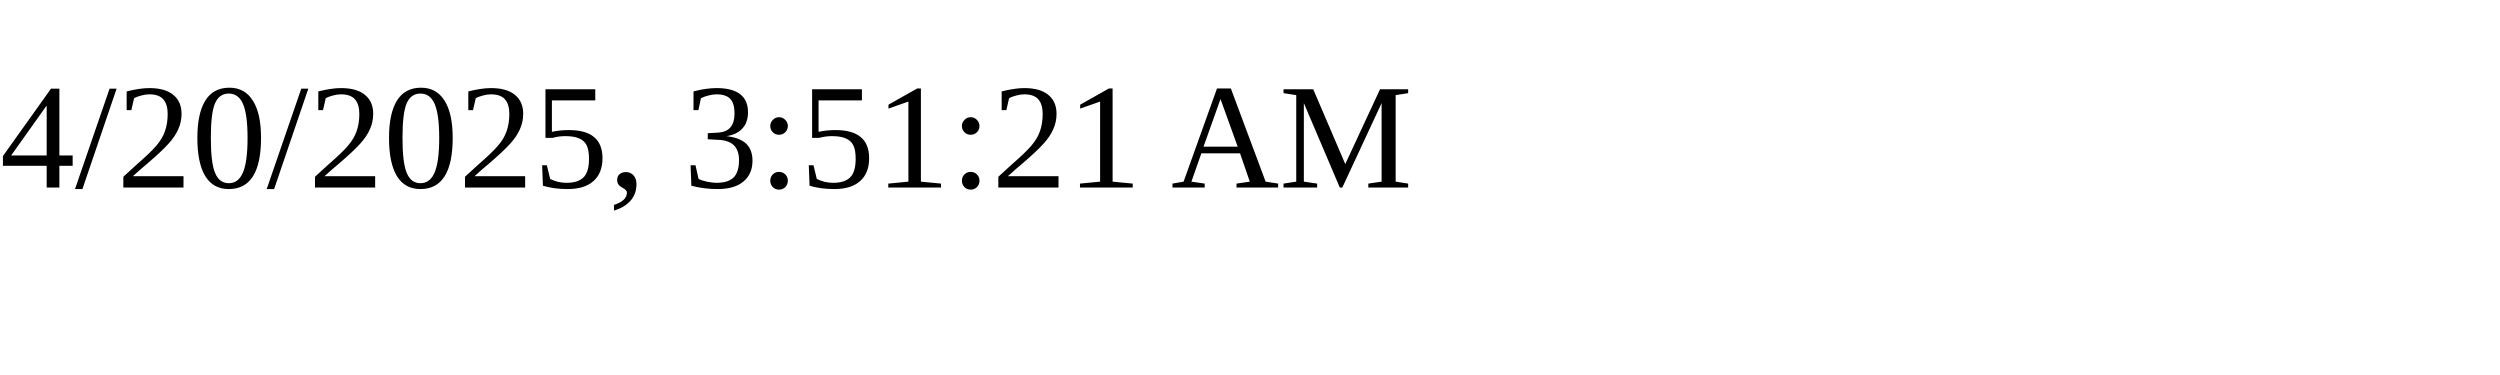
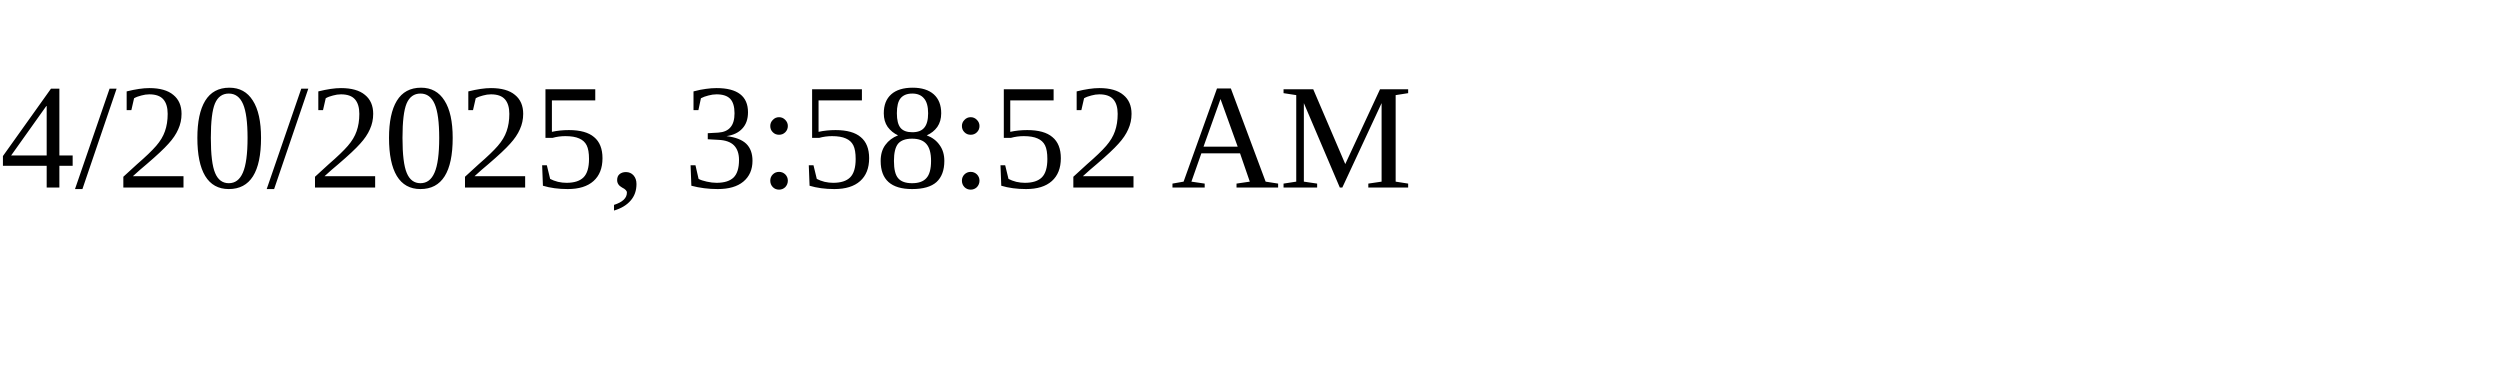
<svg xmlns="http://www.w3.org/2000/svg" height="30" width="200">
-   <text x="0" y="15">4/20/2025, 3:51:21 AM</text>
+   <text x="0" y="15">4/20/2025, 3:58:52 AM</text>
</svg>
